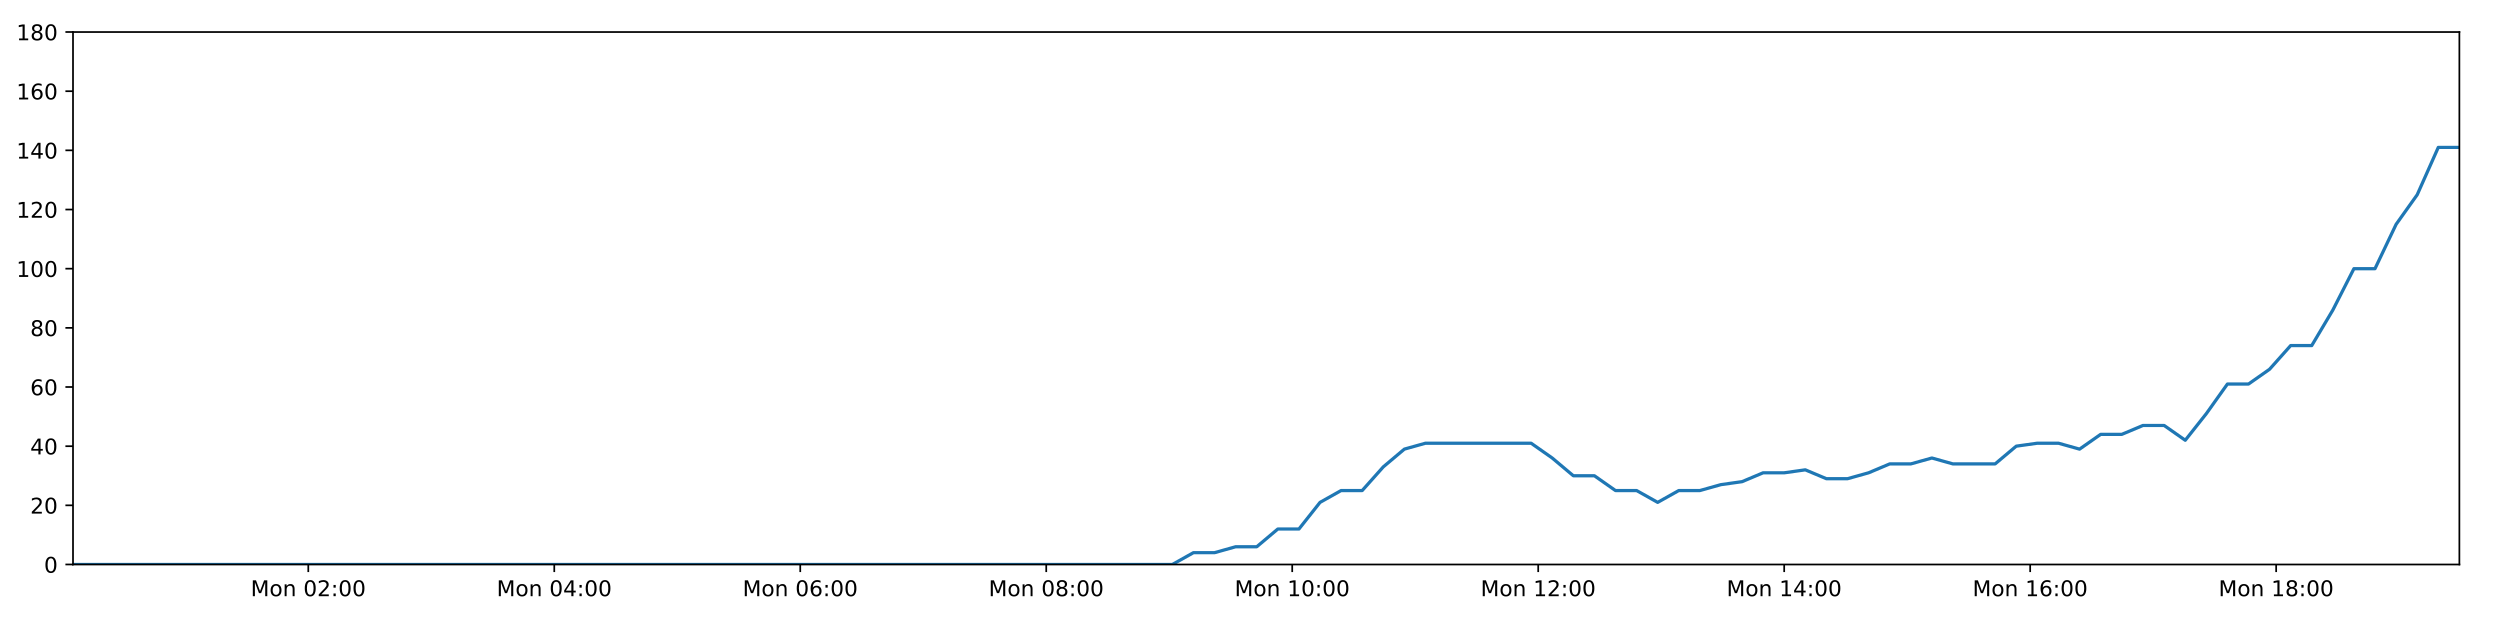
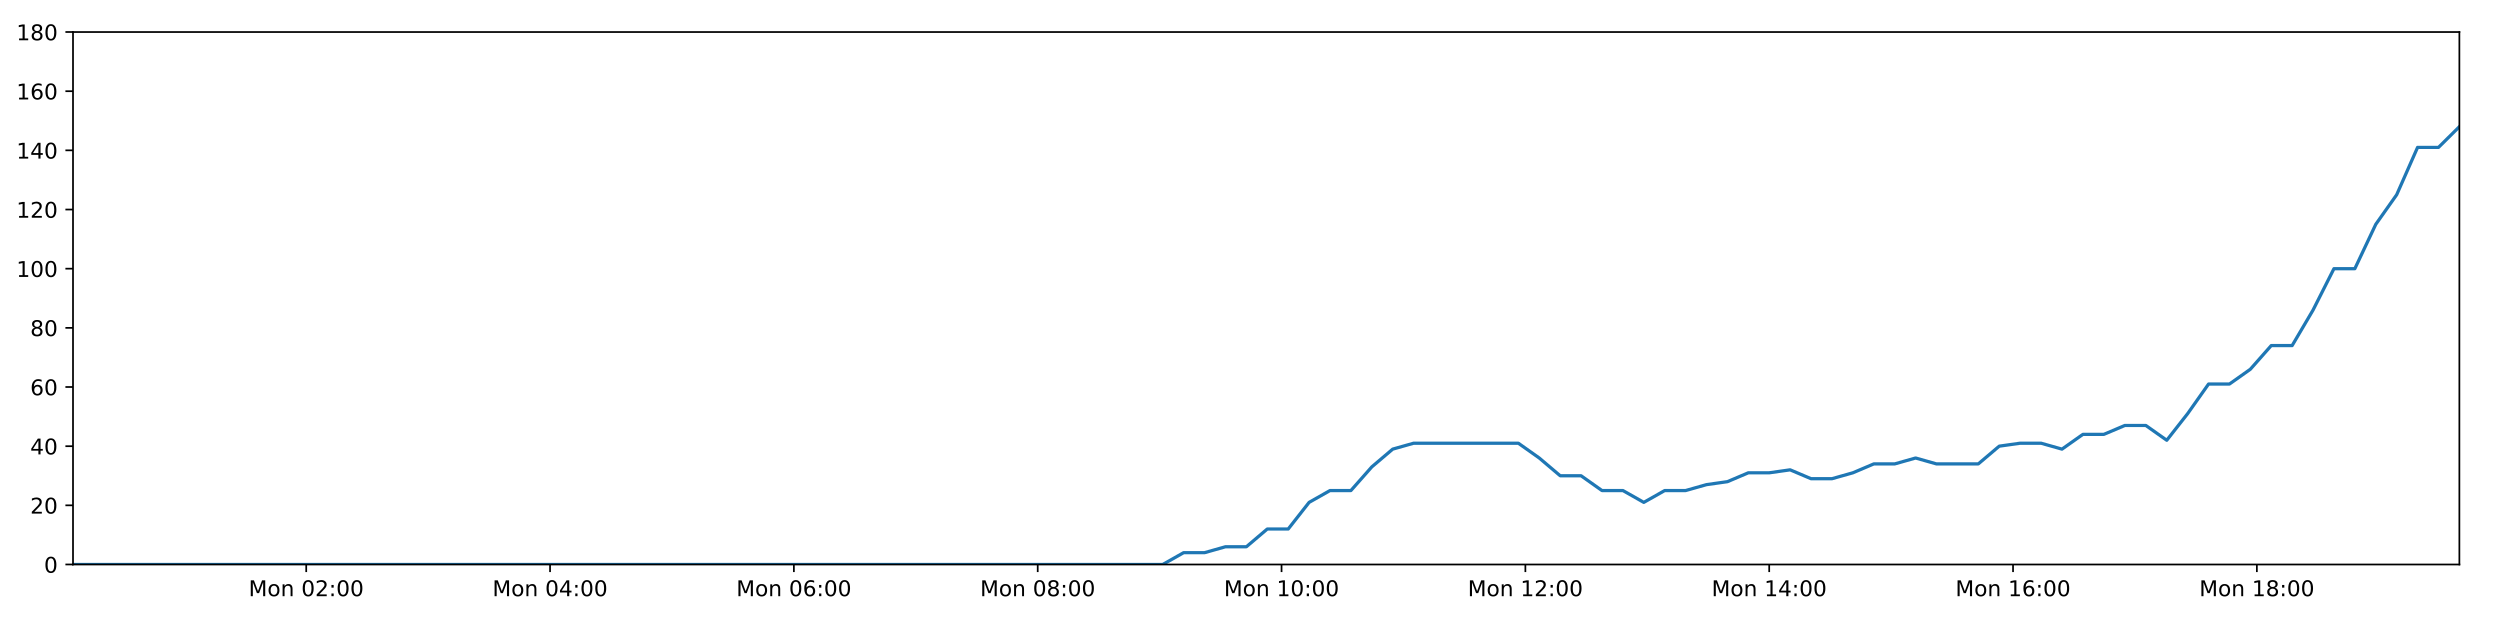
<svg xmlns="http://www.w3.org/2000/svg" xmlns:xlink="http://www.w3.org/1999/xlink" height="288pt" version="1.1" viewBox="0 0 1152 288" width="1152pt">
  <defs>
    <style type="text/css">
*{stroke-linecap:butt;stroke-linejoin:round;}
  </style>
  </defs>
  <g id="figure_1">
    <g id="patch_1">
      <path d="M 0 288  L 1152 288  L 1152 0  L 0 0  z " style="fill:#ffffff;" />
    </g>
    <g id="axes_1">
      <g id="patch_2">
        <path d="M 33.64 260.12  L 1133.28 260.12  L 1133.28 14.76  L 33.64 14.76  z " style="fill:#ffffff;" />
      </g>
      <g id="matplotlib.axis_1">
        <g id="xtick_1">
          <g id="line2d_1">
            <defs>
-               <path d="M 0 0  L 0 3.5  " id="m81a840d603" style="stroke:#000000;stroke-width:0.8;" />
-             </defs>
-             <g>
-               <use style="stroke:#000000;stroke-width:0.8;" x="142.057" xlink:href="#m81a840d603" y="260.12" />
+               <path d="M 0 0  L 0 3.5  " id="m7559b8bd31" style="stroke:#000000;stroke-width:0.8;" />
+             </defs>
+             <g>
+               <use style="stroke:#000000;stroke-width:0.8;" x="141.108" xlink:href="#m7559b8bd31" y="260.12" />
            </g>
          </g>
          <g id="text_1">
            <defs>
              <path d="M 9.812 72.906  L 24.516 72.906  L 43.109 23.297  L 61.812 72.906  L 76.516 72.906  L 76.516 0  L 66.891 0  L 66.891 64.016  L 48.094 14.016  L 38.188 14.016  L 19.391 64.016  L 19.391 0  L 9.812 0  z " id="DejaVuSans-77" />
              <path d="M 30.609 48.391  Q 23.391 48.391 19.188 42.75  Q 14.984 37.109 14.984 27.297  Q 14.984 17.484 19.156 11.844  Q 23.344 6.203 30.609 6.203  Q 37.797 6.203 41.984 11.859  Q 46.188 17.531 46.188 27.297  Q 46.188 37.016 41.984 42.703  Q 37.797 48.391 30.609 48.391  z M 30.609 56  Q 42.328 56 49.016 48.375  Q 55.719 40.766 55.719 27.297  Q 55.719 13.875 49.016 6.219  Q 42.328 -1.422 30.609 -1.422  Q 18.844 -1.422 12.172 6.219  Q 5.516 13.875 5.516 27.297  Q 5.516 40.766 12.172 48.375  Q 18.844 56 30.609 56  z " id="DejaVuSans-111" />
              <path d="M 54.891 33.016  L 54.891 0  L 45.906 0  L 45.906 32.719  Q 45.906 40.484 42.875 44.328  Q 39.844 48.188 33.797 48.188  Q 26.516 48.188 22.312 43.547  Q 18.109 38.922 18.109 30.906  L 18.109 0  L 9.078 0  L 9.078 54.688  L 18.109 54.688  L 18.109 46.188  Q 21.344 51.125 25.703 53.562  Q 30.078 56 35.797 56  Q 45.219 56 50.047 50.172  Q 54.891 44.344 54.891 33.016  z " id="DejaVuSans-110" />
              <path id="DejaVuSans-32" />
              <path d="M 31.781 66.406  Q 24.172 66.406 20.328 58.906  Q 16.5 51.422 16.5 36.375  Q 16.5 21.391 20.328 13.891  Q 24.172 6.391 31.781 6.391  Q 39.453 6.391 43.281 13.891  Q 47.125 21.391 47.125 36.375  Q 47.125 51.422 43.281 58.906  Q 39.453 66.406 31.781 66.406  z M 31.781 74.219  Q 44.047 74.219 50.516 64.516  Q 56.984 54.828 56.984 36.375  Q 56.984 17.969 50.516 8.266  Q 44.047 -1.422 31.781 -1.422  Q 19.531 -1.422 13.062 8.266  Q 6.594 17.969 6.594 36.375  Q 6.594 54.828 13.062 64.516  Q 19.531 74.219 31.781 74.219  z " id="DejaVuSans-48" />
              <path d="M 19.188 8.297  L 53.609 8.297  L 53.609 0  L 7.328 0  L 7.328 8.297  Q 12.938 14.109 22.625 23.891  Q 32.328 33.688 34.812 36.531  Q 39.547 41.844 41.422 45.531  Q 43.312 49.219 43.312 52.781  Q 43.312 58.594 39.234 62.25  Q 35.156 65.922 28.609 65.922  Q 23.969 65.922 18.812 64.312  Q 13.672 62.703 7.812 59.422  L 7.812 69.391  Q 13.766 71.781 18.938 73  Q 24.125 74.219 28.422 74.219  Q 39.75 74.219 46.484 68.547  Q 53.219 62.891 53.219 53.422  Q 53.219 48.922 51.531 44.891  Q 49.859 40.875 45.406 35.406  Q 44.188 33.984 37.641 27.219  Q 31.109 20.453 19.188 8.297  z " id="DejaVuSans-50" />
              <path d="M 11.719 12.406  L 22.016 12.406  L 22.016 0  L 11.719 0  z M 11.719 51.703  L 22.016 51.703  L 22.016 39.312  L 11.719 39.312  z " id="DejaVuSans-58" />
            </defs>
-             <g transform="translate(115.5164 274.7184)scale(0.1 -0.1)">
+             <g transform="translate(114.5671 274.7184)scale(0.1 -0.1)">
              <use xlink:href="#DejaVuSans-77" />
              <use x="86.279" xlink:href="#DejaVuSans-111" />
              <use x="147.461" xlink:href="#DejaVuSans-110" />
              <use x="210.84" xlink:href="#DejaVuSans-32" />
              <use x="242.627" xlink:href="#DejaVuSans-48" />
              <use x="306.25" xlink:href="#DejaVuSans-50" />
              <use x="369.873" xlink:href="#DejaVuSans-58" />
              <use x="403.564" xlink:href="#DejaVuSans-48" />
              <use x="467.188" xlink:href="#DejaVuSans-48" />
            </g>
          </g>
        </g>
        <g id="xtick_2">
          <g id="line2d_2">
            <g>
-               <use style="stroke:#000000;stroke-width:0.8;" x="255.407" xlink:href="#m81a840d603" y="260.12" />
+               <use style="stroke:#000000;stroke-width:0.8;" x="253.465" xlink:href="#m7559b8bd31" y="260.12" />
            </g>
          </g>
          <g id="text_2">
            <defs>
              <path d="M 37.797 64.312  L 12.891 25.391  L 37.797 25.391  z M 35.203 72.906  L 47.609 72.906  L 47.609 25.391  L 58.016 25.391  L 58.016 17.188  L 47.609 17.188  L 47.609 0  L 37.797 0  L 37.797 17.188  L 4.891 17.188  L 4.891 26.703  z " id="DejaVuSans-52" />
            </defs>
-             <g transform="translate(228.8659 274.7184)scale(0.1 -0.1)">
+             <g transform="translate(226.9242 274.7184)scale(0.1 -0.1)">
              <use xlink:href="#DejaVuSans-77" />
              <use x="86.279" xlink:href="#DejaVuSans-111" />
              <use x="147.461" xlink:href="#DejaVuSans-110" />
              <use x="210.84" xlink:href="#DejaVuSans-32" />
              <use x="242.627" xlink:href="#DejaVuSans-48" />
              <use x="306.25" xlink:href="#DejaVuSans-52" />
              <use x="369.873" xlink:href="#DejaVuSans-58" />
              <use x="403.564" xlink:href="#DejaVuSans-48" />
              <use x="467.188" xlink:href="#DejaVuSans-48" />
            </g>
          </g>
        </g>
        <g id="xtick_3">
          <g id="line2d_3">
            <g>
-               <use style="stroke:#000000;stroke-width:0.8;" x="368.756" xlink:href="#m81a840d603" y="260.12" />
+               <use style="stroke:#000000;stroke-width:0.8;" x="365.822" xlink:href="#m7559b8bd31" y="260.12" />
            </g>
          </g>
          <g id="text_3">
            <defs>
              <path d="M 33.016 40.375  Q 26.375 40.375 22.484 35.828  Q 18.609 31.297 18.609 23.391  Q 18.609 15.531 22.484 10.953  Q 26.375 6.391 33.016 6.391  Q 39.656 6.391 43.531 10.953  Q 47.406 15.531 47.406 23.391  Q 47.406 31.297 43.531 35.828  Q 39.656 40.375 33.016 40.375  z M 52.594 71.297  L 52.594 62.312  Q 48.875 64.062 45.094 64.984  Q 41.312 65.922 37.594 65.922  Q 27.828 65.922 22.672 59.328  Q 17.531 52.734 16.797 39.406  Q 19.672 43.656 24.016 45.922  Q 28.375 48.188 33.594 48.188  Q 44.578 48.188 50.953 41.516  Q 57.328 34.859 57.328 23.391  Q 57.328 12.156 50.688 5.359  Q 44.047 -1.422 33.016 -1.422  Q 20.359 -1.422 13.672 8.266  Q 6.984 17.969 6.984 36.375  Q 6.984 53.656 15.188 63.938  Q 23.391 74.219 37.203 74.219  Q 40.922 74.219 44.703 73.484  Q 48.484 72.75 52.594 71.297  z " id="DejaVuSans-54" />
            </defs>
-             <g transform="translate(342.2154 274.7184)scale(0.1 -0.1)">
+             <g transform="translate(339.2813 274.7184)scale(0.1 -0.1)">
              <use xlink:href="#DejaVuSans-77" />
              <use x="86.279" xlink:href="#DejaVuSans-111" />
              <use x="147.461" xlink:href="#DejaVuSans-110" />
              <use x="210.84" xlink:href="#DejaVuSans-32" />
              <use x="242.627" xlink:href="#DejaVuSans-48" />
              <use x="306.25" xlink:href="#DejaVuSans-54" />
              <use x="369.873" xlink:href="#DejaVuSans-58" />
              <use x="403.564" xlink:href="#DejaVuSans-48" />
              <use x="467.188" xlink:href="#DejaVuSans-48" />
            </g>
          </g>
        </g>
        <g id="xtick_4">
          <g id="line2d_4">
            <g>
-               <use style="stroke:#000000;stroke-width:0.8;" x="482.106" xlink:href="#m81a840d603" y="260.12" />
+               <use style="stroke:#000000;stroke-width:0.8;" x="478.179" xlink:href="#m7559b8bd31" y="260.12" />
            </g>
          </g>
          <g id="text_4">
            <defs>
              <path d="M 31.781 34.625  Q 24.75 34.625 20.719 30.859  Q 16.703 27.094 16.703 20.516  Q 16.703 13.922 20.719 10.156  Q 24.75 6.391 31.781 6.391  Q 38.812 6.391 42.859 10.172  Q 46.922 13.969 46.922 20.516  Q 46.922 27.094 42.891 30.859  Q 38.875 34.625 31.781 34.625  z M 21.922 38.812  Q 15.578 40.375 12.031 44.719  Q 8.5 49.078 8.5 55.328  Q 8.5 64.062 14.719 69.141  Q 20.953 74.219 31.781 74.219  Q 42.672 74.219 48.875 69.141  Q 55.078 64.062 55.078 55.328  Q 55.078 49.078 51.531 44.719  Q 48 40.375 41.703 38.812  Q 48.828 37.156 52.797 32.312  Q 56.781 27.484 56.781 20.516  Q 56.781 9.906 50.312 4.234  Q 43.844 -1.422 31.781 -1.422  Q 19.734 -1.422 13.25 4.234  Q 6.781 9.906 6.781 20.516  Q 6.781 27.484 10.781 32.312  Q 14.797 37.156 21.922 38.812  z M 18.312 54.391  Q 18.312 48.734 21.844 45.562  Q 25.391 42.391 31.781 42.391  Q 38.141 42.391 41.719 45.562  Q 45.312 48.734 45.312 54.391  Q 45.312 60.062 41.719 63.234  Q 38.141 66.406 31.781 66.406  Q 25.391 66.406 21.844 63.234  Q 18.312 60.062 18.312 54.391  z " id="DejaVuSans-56" />
            </defs>
-             <g transform="translate(455.565 274.7184)scale(0.1 -0.1)">
+             <g transform="translate(451.6384 274.7184)scale(0.1 -0.1)">
              <use xlink:href="#DejaVuSans-77" />
              <use x="86.279" xlink:href="#DejaVuSans-111" />
              <use x="147.461" xlink:href="#DejaVuSans-110" />
              <use x="210.84" xlink:href="#DejaVuSans-32" />
              <use x="242.627" xlink:href="#DejaVuSans-48" />
              <use x="306.25" xlink:href="#DejaVuSans-56" />
              <use x="369.873" xlink:href="#DejaVuSans-58" />
              <use x="403.564" xlink:href="#DejaVuSans-48" />
              <use x="467.188" xlink:href="#DejaVuSans-48" />
            </g>
          </g>
        </g>
        <g id="xtick_5">
          <g id="line2d_5">
            <g>
-               <use style="stroke:#000000;stroke-width:0.8;" x="595.455" xlink:href="#m81a840d603" y="260.12" />
+               <use style="stroke:#000000;stroke-width:0.8;" x="590.536" xlink:href="#m7559b8bd31" y="260.12" />
            </g>
          </g>
          <g id="text_5">
            <defs>
              <path d="M 12.406 8.297  L 28.516 8.297  L 28.516 63.922  L 10.984 60.406  L 10.984 69.391  L 28.422 72.906  L 38.281 72.906  L 38.281 8.297  L 54.391 8.297  L 54.391 0  L 12.406 0  z " id="DejaVuSans-49" />
            </defs>
-             <g transform="translate(568.9145 274.7184)scale(0.1 -0.1)">
+             <g transform="translate(563.9955 274.7184)scale(0.1 -0.1)">
              <use xlink:href="#DejaVuSans-77" />
              <use x="86.279" xlink:href="#DejaVuSans-111" />
              <use x="147.461" xlink:href="#DejaVuSans-110" />
              <use x="210.84" xlink:href="#DejaVuSans-32" />
              <use x="242.627" xlink:href="#DejaVuSans-49" />
              <use x="306.25" xlink:href="#DejaVuSans-48" />
              <use x="369.873" xlink:href="#DejaVuSans-58" />
              <use x="403.564" xlink:href="#DejaVuSans-48" />
              <use x="467.188" xlink:href="#DejaVuSans-48" />
            </g>
          </g>
        </g>
        <g id="xtick_6">
          <g id="line2d_6">
            <g>
-               <use style="stroke:#000000;stroke-width:0.8;" x="708.805" xlink:href="#m81a840d603" y="260.12" />
+               <use style="stroke:#000000;stroke-width:0.8;" x="702.893" xlink:href="#m7559b8bd31" y="260.12" />
            </g>
          </g>
          <g id="text_6">
-             <g transform="translate(682.264 274.7184)scale(0.1 -0.1)">
+             <g transform="translate(676.3526 274.7184)scale(0.1 -0.1)">
              <use xlink:href="#DejaVuSans-77" />
              <use x="86.279" xlink:href="#DejaVuSans-111" />
              <use x="147.461" xlink:href="#DejaVuSans-110" />
              <use x="210.84" xlink:href="#DejaVuSans-32" />
              <use x="242.627" xlink:href="#DejaVuSans-49" />
              <use x="306.25" xlink:href="#DejaVuSans-50" />
              <use x="369.873" xlink:href="#DejaVuSans-58" />
              <use x="403.564" xlink:href="#DejaVuSans-48" />
              <use x="467.188" xlink:href="#DejaVuSans-48" />
            </g>
          </g>
        </g>
        <g id="xtick_7">
          <g id="line2d_7">
            <g>
-               <use style="stroke:#000000;stroke-width:0.8;" x="822.154" xlink:href="#m81a840d603" y="260.12" />
+               <use style="stroke:#000000;stroke-width:0.8;" x="815.25" xlink:href="#m7559b8bd31" y="260.12" />
            </g>
          </g>
          <g id="text_7">
-             <g transform="translate(795.6135 274.7184)scale(0.1 -0.1)">
+             <g transform="translate(788.7097 274.7184)scale(0.1 -0.1)">
              <use xlink:href="#DejaVuSans-77" />
              <use x="86.279" xlink:href="#DejaVuSans-111" />
              <use x="147.461" xlink:href="#DejaVuSans-110" />
              <use x="210.84" xlink:href="#DejaVuSans-32" />
              <use x="242.627" xlink:href="#DejaVuSans-49" />
              <use x="306.25" xlink:href="#DejaVuSans-52" />
              <use x="369.873" xlink:href="#DejaVuSans-58" />
              <use x="403.564" xlink:href="#DejaVuSans-48" />
              <use x="467.188" xlink:href="#DejaVuSans-48" />
            </g>
          </g>
        </g>
        <g id="xtick_8">
          <g id="line2d_8">
            <g>
-               <use style="stroke:#000000;stroke-width:0.8;" x="935.504" xlink:href="#m81a840d603" y="260.12" />
+               <use style="stroke:#000000;stroke-width:0.8;" x="927.607" xlink:href="#m7559b8bd31" y="260.12" />
            </g>
          </g>
          <g id="text_8">
-             <g transform="translate(908.963 274.7184)scale(0.1 -0.1)">
+             <g transform="translate(901.0668 274.7184)scale(0.1 -0.1)">
              <use xlink:href="#DejaVuSans-77" />
              <use x="86.279" xlink:href="#DejaVuSans-111" />
              <use x="147.461" xlink:href="#DejaVuSans-110" />
              <use x="210.84" xlink:href="#DejaVuSans-32" />
              <use x="242.627" xlink:href="#DejaVuSans-49" />
              <use x="306.25" xlink:href="#DejaVuSans-54" />
              <use x="369.873" xlink:href="#DejaVuSans-58" />
              <use x="403.564" xlink:href="#DejaVuSans-48" />
              <use x="467.188" xlink:href="#DejaVuSans-48" />
            </g>
          </g>
        </g>
        <g id="xtick_9">
          <g id="line2d_9">
            <g>
-               <use style="stroke:#000000;stroke-width:0.8;" x="1048.853" xlink:href="#m81a840d603" y="260.12" />
+               <use style="stroke:#000000;stroke-width:0.8;" x="1039.965" xlink:href="#m7559b8bd31" y="260.12" />
            </g>
          </g>
          <g id="text_9">
-             <g transform="translate(1022.313 274.7184)scale(0.1 -0.1)">
+             <g transform="translate(1013.424 274.7184)scale(0.1 -0.1)">
              <use xlink:href="#DejaVuSans-77" />
              <use x="86.279" xlink:href="#DejaVuSans-111" />
              <use x="147.461" xlink:href="#DejaVuSans-110" />
              <use x="210.84" xlink:href="#DejaVuSans-32" />
              <use x="242.627" xlink:href="#DejaVuSans-49" />
              <use x="306.25" xlink:href="#DejaVuSans-56" />
              <use x="369.873" xlink:href="#DejaVuSans-58" />
              <use x="403.564" xlink:href="#DejaVuSans-48" />
              <use x="467.188" xlink:href="#DejaVuSans-48" />
            </g>
          </g>
        </g>
      </g>
      <g id="matplotlib.axis_2">
        <g id="ytick_1">
          <g id="line2d_10">
            <defs>
-               <path d="M 0 0  L -3.5 0  " id="m5e71a3de5e" style="stroke:#000000;stroke-width:0.8;" />
-             </defs>
-             <g>
-               <use style="stroke:#000000;stroke-width:0.8;" x="33.64" xlink:href="#m5e71a3de5e" y="260.12" />
+               <path d="M 0 0  L -3.5 0  " id="m138c844df4" style="stroke:#000000;stroke-width:0.8;" />
+             </defs>
+             <g>
+               <use style="stroke:#000000;stroke-width:0.8;" x="33.64" xlink:href="#m138c844df4" y="260.12" />
            </g>
          </g>
          <g id="text_10">
            <g transform="translate(20.2775 263.9192)scale(0.1 -0.1)">
              <use xlink:href="#DejaVuSans-48" />
            </g>
          </g>
        </g>
        <g id="ytick_2">
          <g id="line2d_11">
            <g>
-               <use style="stroke:#000000;stroke-width:0.8;" x="33.64" xlink:href="#m5e71a3de5e" y="232.858" />
+               <use style="stroke:#000000;stroke-width:0.8;" x="33.64" xlink:href="#m138c844df4" y="232.858" />
            </g>
          </g>
          <g id="text_11">
            <g transform="translate(13.915 236.657)scale(0.1 -0.1)">
              <use xlink:href="#DejaVuSans-50" />
              <use x="63.623" xlink:href="#DejaVuSans-48" />
            </g>
          </g>
        </g>
        <g id="ytick_3">
          <g id="line2d_12">
            <g>
-               <use style="stroke:#000000;stroke-width:0.8;" x="33.64" xlink:href="#m5e71a3de5e" y="205.596" />
+               <use style="stroke:#000000;stroke-width:0.8;" x="33.64" xlink:href="#m138c844df4" y="205.596" />
            </g>
          </g>
          <g id="text_12">
            <g transform="translate(13.915 209.3948)scale(0.1 -0.1)">
              <use xlink:href="#DejaVuSans-52" />
              <use x="63.623" xlink:href="#DejaVuSans-48" />
            </g>
          </g>
        </g>
        <g id="ytick_4">
          <g id="line2d_13">
            <g>
-               <use style="stroke:#000000;stroke-width:0.8;" x="33.64" xlink:href="#m5e71a3de5e" y="178.333" />
+               <use style="stroke:#000000;stroke-width:0.8;" x="33.64" xlink:href="#m138c844df4" y="178.333" />
            </g>
          </g>
          <g id="text_13">
            <g transform="translate(13.915 182.1326)scale(0.1 -0.1)">
              <use xlink:href="#DejaVuSans-54" />
              <use x="63.623" xlink:href="#DejaVuSans-48" />
            </g>
          </g>
        </g>
        <g id="ytick_5">
          <g id="line2d_14">
            <g>
-               <use style="stroke:#000000;stroke-width:0.8;" x="33.64" xlink:href="#m5e71a3de5e" y="151.071" />
+               <use style="stroke:#000000;stroke-width:0.8;" x="33.64" xlink:href="#m138c844df4" y="151.071" />
            </g>
          </g>
          <g id="text_14">
            <g transform="translate(13.915 154.8703)scale(0.1 -0.1)">
              <use xlink:href="#DejaVuSans-56" />
              <use x="63.623" xlink:href="#DejaVuSans-48" />
            </g>
          </g>
        </g>
        <g id="ytick_6">
          <g id="line2d_15">
            <g>
-               <use style="stroke:#000000;stroke-width:0.8;" x="33.64" xlink:href="#m5e71a3de5e" y="123.809" />
+               <use style="stroke:#000000;stroke-width:0.8;" x="33.64" xlink:href="#m138c844df4" y="123.809" />
            </g>
          </g>
          <g id="text_15">
            <g transform="translate(7.5525 127.6081)scale(0.1 -0.1)">
              <use xlink:href="#DejaVuSans-49" />
              <use x="63.623" xlink:href="#DejaVuSans-48" />
              <use x="127.246" xlink:href="#DejaVuSans-48" />
            </g>
          </g>
        </g>
        <g id="ytick_7">
          <g id="line2d_16">
            <g>
-               <use style="stroke:#000000;stroke-width:0.8;" x="33.64" xlink:href="#m5e71a3de5e" y="96.547" />
+               <use style="stroke:#000000;stroke-width:0.8;" x="33.64" xlink:href="#m138c844df4" y="96.547" />
            </g>
          </g>
          <g id="text_16">
            <g transform="translate(7.5525 100.3459)scale(0.1 -0.1)">
              <use xlink:href="#DejaVuSans-49" />
              <use x="63.623" xlink:href="#DejaVuSans-50" />
              <use x="127.246" xlink:href="#DejaVuSans-48" />
            </g>
          </g>
        </g>
        <g id="ytick_8">
          <g id="line2d_17">
            <g>
-               <use style="stroke:#000000;stroke-width:0.8;" x="33.64" xlink:href="#m5e71a3de5e" y="69.284" />
+               <use style="stroke:#000000;stroke-width:0.8;" x="33.64" xlink:href="#m138c844df4" y="69.284" />
            </g>
          </g>
          <g id="text_17">
            <g transform="translate(7.5525 73.08366)scale(0.1 -0.1)">
              <use xlink:href="#DejaVuSans-49" />
              <use x="63.623" xlink:href="#DejaVuSans-52" />
              <use x="127.246" xlink:href="#DejaVuSans-48" />
            </g>
          </g>
        </g>
        <g id="ytick_9">
          <g id="line2d_18">
            <g>
-               <use style="stroke:#000000;stroke-width:0.8;" x="33.64" xlink:href="#m5e71a3de5e" y="42.022" />
+               <use style="stroke:#000000;stroke-width:0.8;" x="33.64" xlink:href="#m138c844df4" y="42.022" />
            </g>
          </g>
          <g id="text_18">
            <g transform="translate(7.5525 45.82144)scale(0.1 -0.1)">
              <use xlink:href="#DejaVuSans-49" />
              <use x="63.623" xlink:href="#DejaVuSans-54" />
              <use x="127.246" xlink:href="#DejaVuSans-48" />
            </g>
          </g>
        </g>
        <g id="ytick_10">
          <g id="line2d_19">
            <g>
-               <use style="stroke:#000000;stroke-width:0.8;" x="33.64" xlink:href="#m5e71a3de5e" y="14.76" />
+               <use style="stroke:#000000;stroke-width:0.8;" x="33.64" xlink:href="#m138c844df4" y="14.76" />
            </g>
          </g>
          <g id="text_19">
            <g transform="translate(7.5525 18.55922)scale(0.1 -0.1)">
              <use xlink:href="#DejaVuSans-49" />
              <use x="63.623" xlink:href="#DejaVuSans-56" />
              <use x="127.246" xlink:href="#DejaVuSans-48" />
            </g>
          </g>
        </g>
      </g>
      <g id="line2d_20">
-         <path clip-path="url(#p87d706e1ee)" d="M 33.64 260.12  L 43.2 260.12  L 52.756 260.12  L 62.311 260.12  L 71.867 260.12  L 81.422 260.12  L 90.982 260.12  L 100.537 260.12  L 110.097 260.12  L 119.658 260.12  L 129.215 260.12  L 138.77 260.12  L 148.326 260.12  L 157.88 260.12  L 167.438 260.12  L 176.997 260.12  L 186.552 260.12  L 196.108 260.12  L 205.664 260.12  L 215.22 260.12  L 224.776 260.12  L 234.336 260.12  L 243.895 260.12  L 253.452 260.12  L 263.007 260.12  L 272.563 260.12  L 282.122 260.12  L 291.679 260.12  L 301.237 260.12  L 310.794 260.12  L 320.354 260.12  L 329.909 260.12  L 339.466 260.12  L 349.029 260.12  L 358.587 260.12  L 368.146 260.12  L 377.703 260.12  L 387.265 260.12  L 396.824 260.12  L 406.381 260.12  L 415.938 260.12  L 425.501 260.12  L 435.06 260.12  L 444.622 260.12  L 454.179 260.12  L 463.736 260.12  L 473.295 260.12  L 482.856 260.12  L 492.413 260.12  L 501.97 260.12  L 511.527 260.12  L 521.085 260.12  L 530.641 260.12  L 540.197 260.12  L 549.94 254.668  L 559.674 254.668  L 569.403 251.941  L 579.114 251.941  L 588.824 243.763  L 598.555 243.763  L 608.269 231.495  L 617.98 226.042  L 627.699 226.042  L 637.417 215.137  L 647.129 206.959  L 656.863 204.232  L 666.615 204.232  L 676.346 204.232  L 686.063 204.232  L 695.796 204.232  L 705.535 204.232  L 715.254 211.048  L 724.99 219.227  L 734.701 219.227  L 744.411 226.042  L 754.142 226.042  L 763.855 231.495  L 773.581 226.042  L 783.309 226.042  L 793.024 223.316  L 802.736 221.953  L 812.448 217.864  L 822.16 217.864  L 831.881 216.5  L 841.607 220.59  L 851.318 220.59  L 861.053 217.864  L 870.767 213.774  L 880.478 213.774  L 890.209 211.048  L 899.923 213.774  L 909.633 213.774  L 919.346 213.774  L 929.078 205.596  L 938.797 204.232  L 948.53 204.232  L 958.261 206.959  L 967.994 200.143  L 977.74 200.143  L 987.476 196.054  L 997.234 196.054  L 1006.965 202.869  L 1016.676 190.601  L 1026.39 176.97  L 1036.101 176.97  L 1045.812 170.155  L 1055.528 159.25  L 1065.241 159.25  L 1074.958 142.892  L 1084.683 123.809  L 1094.395 123.809  L 1104.133 103.362  L 1113.85 89.731  L 1123.561 67.921  L 1133.28 67.921  " style="fill:none;stroke:#1f77b4;stroke-linecap:square;stroke-width:1.5;" />
+         <path clip-path="url(#pca6ae7c827)" d="M 33.64 260.12  L 43.117 260.12  L 52.589 260.12  L 62.06 260.12  L 71.533 260.12  L 81.003 260.12  L 90.479 260.12  L 99.951 260.12  L 109.427 260.12  L 118.905 260.12  L 128.379 260.12  L 137.849 260.12  L 147.322 260.12  L 156.792 260.12  L 166.267 260.12  L 175.742 260.12  L 185.213 260.12  L 194.685 260.12  L 204.158 260.12  L 213.63 260.12  L 223.103 260.12  L 232.579 260.12  L 242.054 260.12  L 251.528 260.12  L 260.999 260.12  L 270.471 260.12  L 279.946 260.12  L 289.42 260.12  L 298.894 260.12  L 308.368 260.12  L 317.843 260.12  L 327.316 260.12  L 336.788 260.12  L 346.268 260.12  L 355.742 260.12  L 365.217 260.12  L 374.69 260.12  L 384.169 260.12  L 393.644 260.12  L 403.118 260.12  L 412.591 260.12  L 422.07 260.12  L 431.546 260.12  L 441.024 260.12  L 450.497 260.12  L 459.97 260.12  L 469.446 260.12  L 478.923 260.12  L 488.396 260.12  L 497.87 260.12  L 507.343 260.12  L 516.817 260.12  L 526.289 260.12  L 535.761 260.12  L 545.419 254.668  L 555.068 254.668  L 564.712 251.941  L 574.338 251.941  L 583.963 243.763  L 593.609 243.763  L 603.238 231.495  L 612.863 226.042  L 622.498 226.042  L 632.13 215.137  L 641.758 206.959  L 651.407 204.232  L 661.073 204.232  L 670.719 204.232  L 680.351 204.232  L 689.999 204.232  L 699.652 204.232  L 709.286 211.048  L 718.937 219.227  L 728.563 219.227  L 738.188 226.042  L 747.833 226.042  L 757.462 231.495  L 767.102 226.042  L 776.745 226.042  L 786.375 223.316  L 796.003 221.953  L 805.629 217.864  L 815.256 217.864  L 824.892 216.5  L 834.533 220.59  L 844.159 220.59  L 853.809 217.864  L 863.438 213.774  L 873.064 213.774  L 882.709 211.048  L 892.339 213.774  L 901.963 213.774  L 911.592 213.774  L 921.238 205.596  L 930.872 204.232  L 940.52 204.232  L 950.166 206.959  L 959.813 200.143  L 969.474 200.143  L 979.125 196.054  L 988.797 196.054  L 998.443 202.869  L 1008.07 190.601  L 1017.698 176.97  L 1027.324 176.97  L 1036.95 170.155  L 1046.581 159.25  L 1056.209 159.25  L 1065.841 142.892  L 1075.481 123.809  L 1085.108 123.809  L 1094.76 103.362  L 1104.392 89.731  L 1114.018 67.921  L 1123.652 67.921  L 1133.28 58.38  " style="fill:none;stroke:#1f77b4;stroke-linecap:square;stroke-width:1.5;" />
      </g>
      <g id="patch_3">
        <path d="M 33.64 260.12  L 33.64 14.76  " style="fill:none;stroke:#000000;stroke-linecap:square;stroke-linejoin:miter;stroke-width:0.8;" />
      </g>
      <g id="patch_4">
        <path d="M 1133.28 260.12  L 1133.28 14.76  " style="fill:none;stroke:#000000;stroke-linecap:square;stroke-linejoin:miter;stroke-width:0.8;" />
      </g>
      <g id="patch_5">
        <path d="M 33.64 260.12  L 1133.28 260.12  " style="fill:none;stroke:#000000;stroke-linecap:square;stroke-linejoin:miter;stroke-width:0.8;" />
      </g>
      <g id="patch_6">
        <path d="M 33.64 14.76  L 1133.28 14.76  " style="fill:none;stroke:#000000;stroke-linecap:square;stroke-linejoin:miter;stroke-width:0.8;" />
      </g>
    </g>
  </g>
  <defs>
-     <clipPath id="p87d706e1ee">
+     <clipPath id="pca6ae7c827">
      <rect height="245.36" width="1099.64" x="33.64" y="14.76" />
    </clipPath>
  </defs>
</svg>
